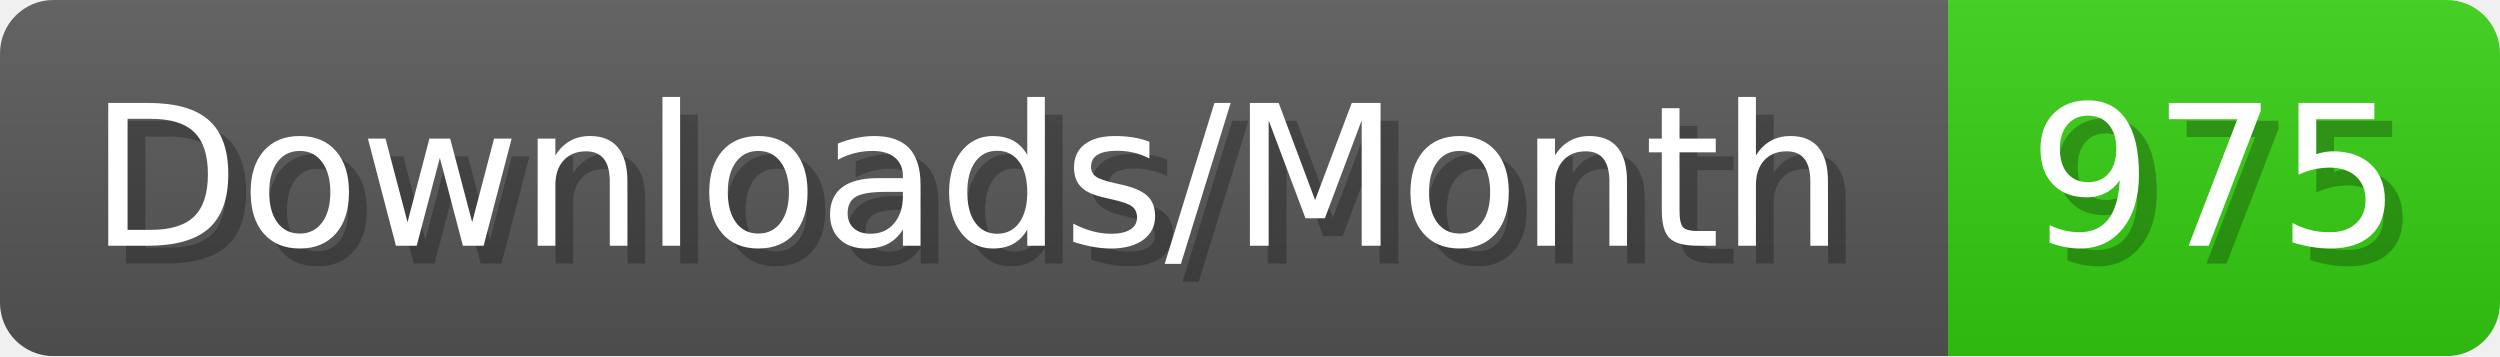
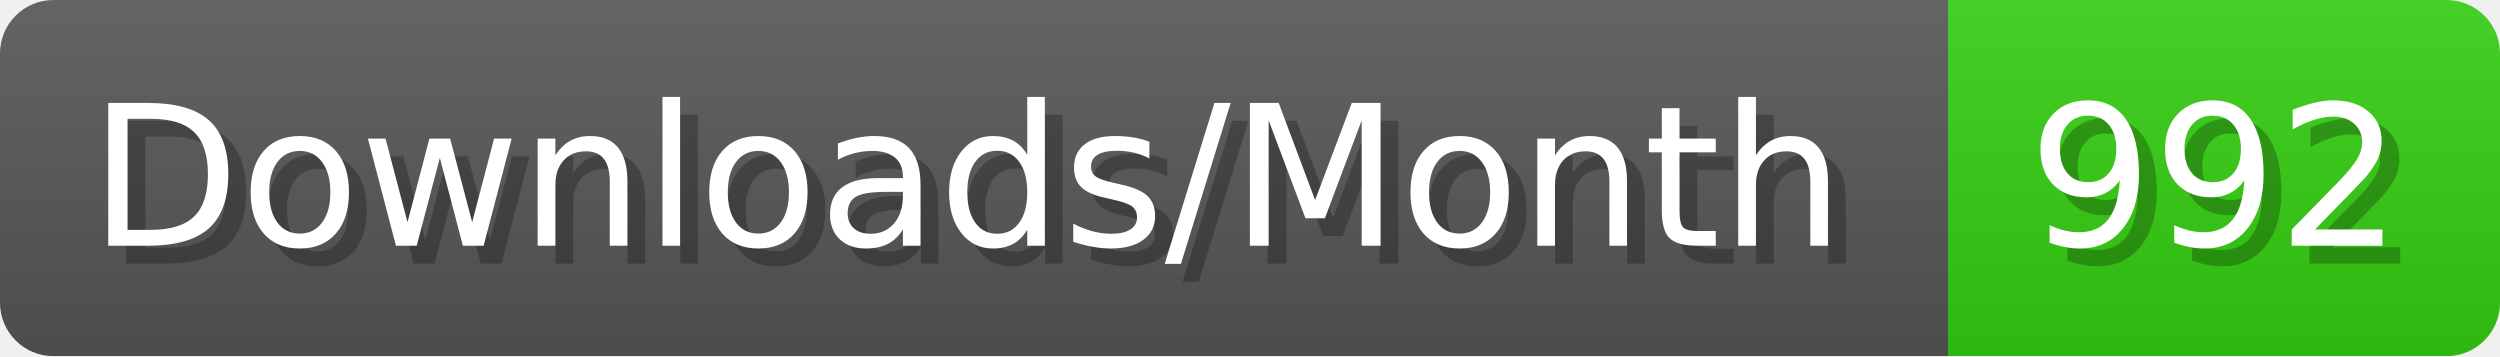
- <svg xmlns="http://www.w3.org/2000/svg" width="140.4" height="20" viewBox="0 0 1404 200" role="img" aria-label="Downloads/Month: 975">
+ <svg xmlns="http://www.w3.org/2000/svg" width="140.4" height="20" viewBox="0 0 1404 200" role="img" aria-label="Downloads/Month: 992">
  <linearGradient id="YlXUI" x2="0" y2="100%">
    <stop offset="0" stop-opacity=".1" stop-color="#EEE" />
    <stop offset="1" stop-opacity=".1" />
  </linearGradient>
  <mask id="JHhop">
    <rect width="1404" height="200" rx="30" fill="#FFF" />
  </mask>
  <g mask="url(#JHhop)">
    <rect width="1094" height="200" fill="#555" />
    <rect width="310" height="200" fill="#3C1" x="1094" />
    <rect width="1404" height="200" fill="url(#YlXUI)" />
  </g>
  <g aria-hidden="true" fill="#fff" text-anchor="start" font-family="Verdana,DejaVu Sans,sans-serif" font-size="110">
    <text x="60" y="148" textLength="994" fill="#000" opacity="0.25">Downloads/Month</text>
    <text x="50" y="138" textLength="994">Downloads/Month</text>
-     <text x="1149" y="148" textLength="210" fill="#000" opacity="0.25">975</text>
-     <text x="1139" y="138" textLength="210">975</text>
+     <text x="1149" y="148" textLength="210" fill="#000" opacity="0.25">992</text>
+     <text x="1139" y="138" textLength="210">992</text>
  </g>
</svg>
